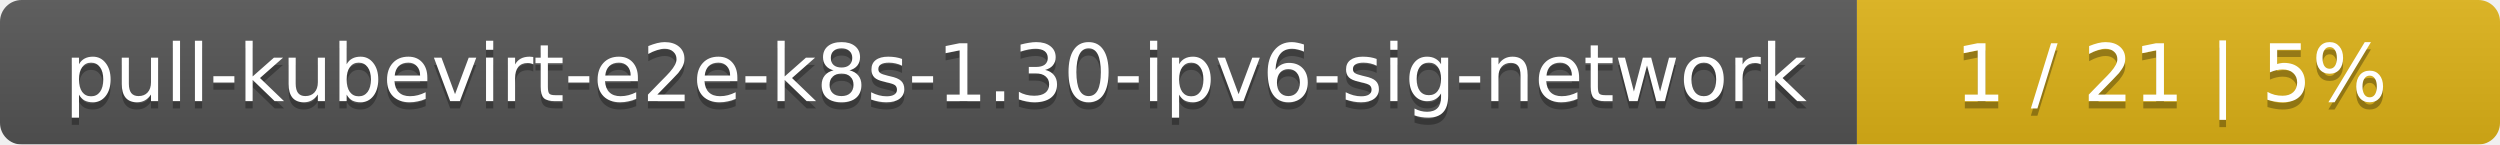
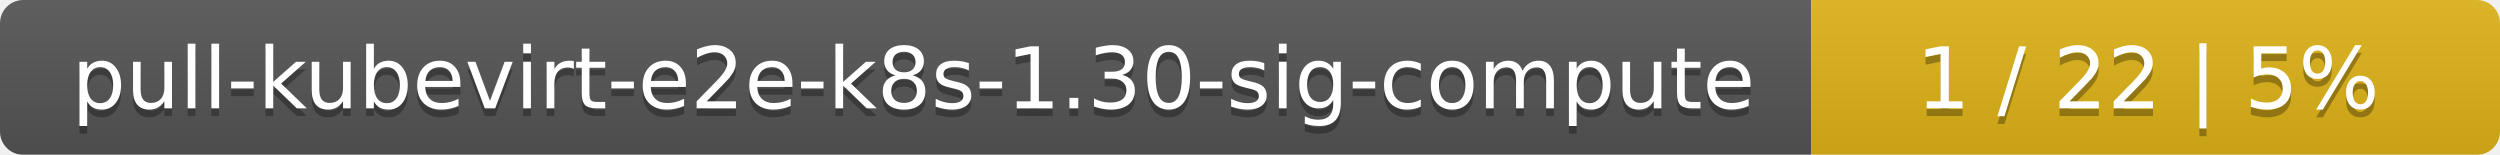
- <svg xmlns="http://www.w3.org/2000/svg" width="346" height="20">
+ <svg xmlns="http://www.w3.org/2000/svg" width="323" height="20">
  <linearGradient id="smooth" x2="0" y2="100%">
    <stop offset="0" stop-color="#bbb" stop-opacity=".1" />
    <stop offset="1" stop-opacity=".1" />
  </linearGradient>
  <mask id="round">
-     <rect width="346" height="20" rx="3" fill="#fff" />
+     <rect width="323" height="20" rx="3" fill="#fff" />
  </mask>
  <g mask="url(#round)">
-     <rect width="257" height="20" fill="#555" />
-     <rect x="257" width="89" height="20" fill="#dfb317" />
-     <rect width="346" height="20" fill="url(#smooth)" />
+     <rect width="234" height="20" fill="#555" />
+     <rect x="234" width="89" height="20" fill="#dfb317" />
+     <rect width="323" height="20" fill="url(#smooth)" />
  </g>
  <g fill="#fff" text-anchor="middle" font-family="DejaVu Sans,Verdana,Geneva,sans-serif" font-size="11">
-     <text x="129.5" y="15" fill="#010101" fill-opacity=".3">pull-kubevirt-e2e-k8s-1.30-ipv6-sig-network</text>
-     <text x="129.5" y="14">pull-kubevirt-e2e-k8s-1.30-ipv6-sig-network</text>
-     <text x="300.5" y="15" fill="#010101" fill-opacity=".3">1 / 21    |    5%</text>
-     <text x="300.5" y="14">1 / 21    |    5%</text>
+     <text x="118" y="15" fill="#010101" fill-opacity=".3">pull-kubevirt-e2e-k8s-1.30-sig-compute</text>
+     <text x="118" y="14">pull-kubevirt-e2e-k8s-1.30-sig-compute</text>
+     <text x="277.5" y="15" fill="#010101" fill-opacity=".3">1 / 22    |    5%</text>
+     <text x="277.5" y="14">1 / 22    |    5%</text>
  </g>
</svg>
